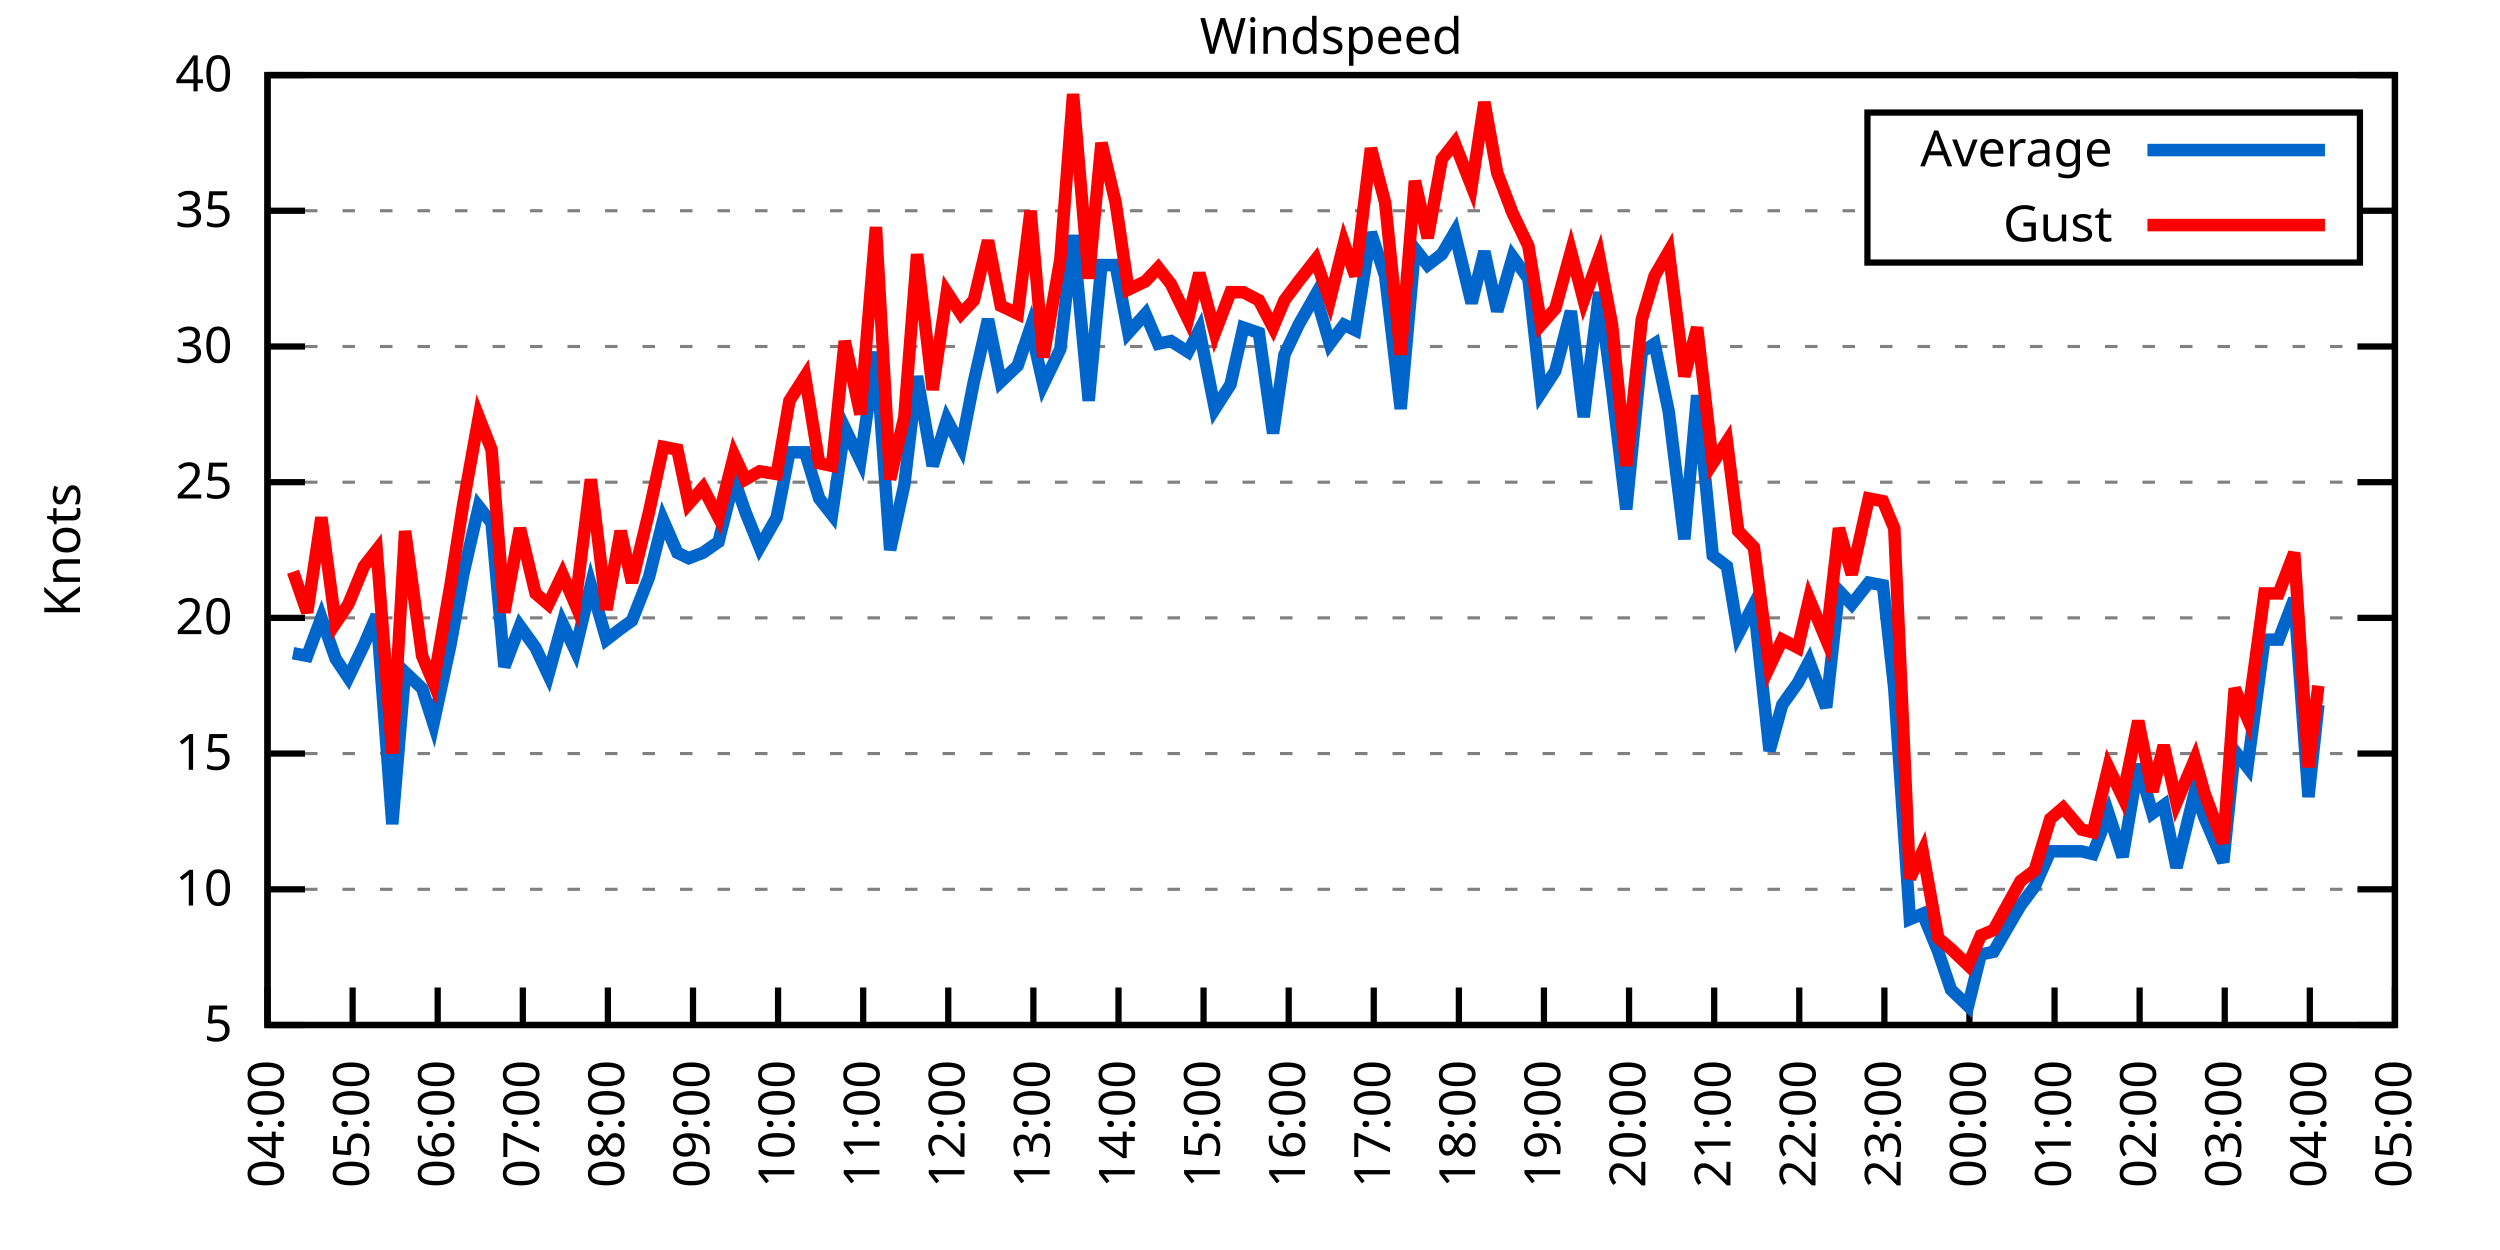
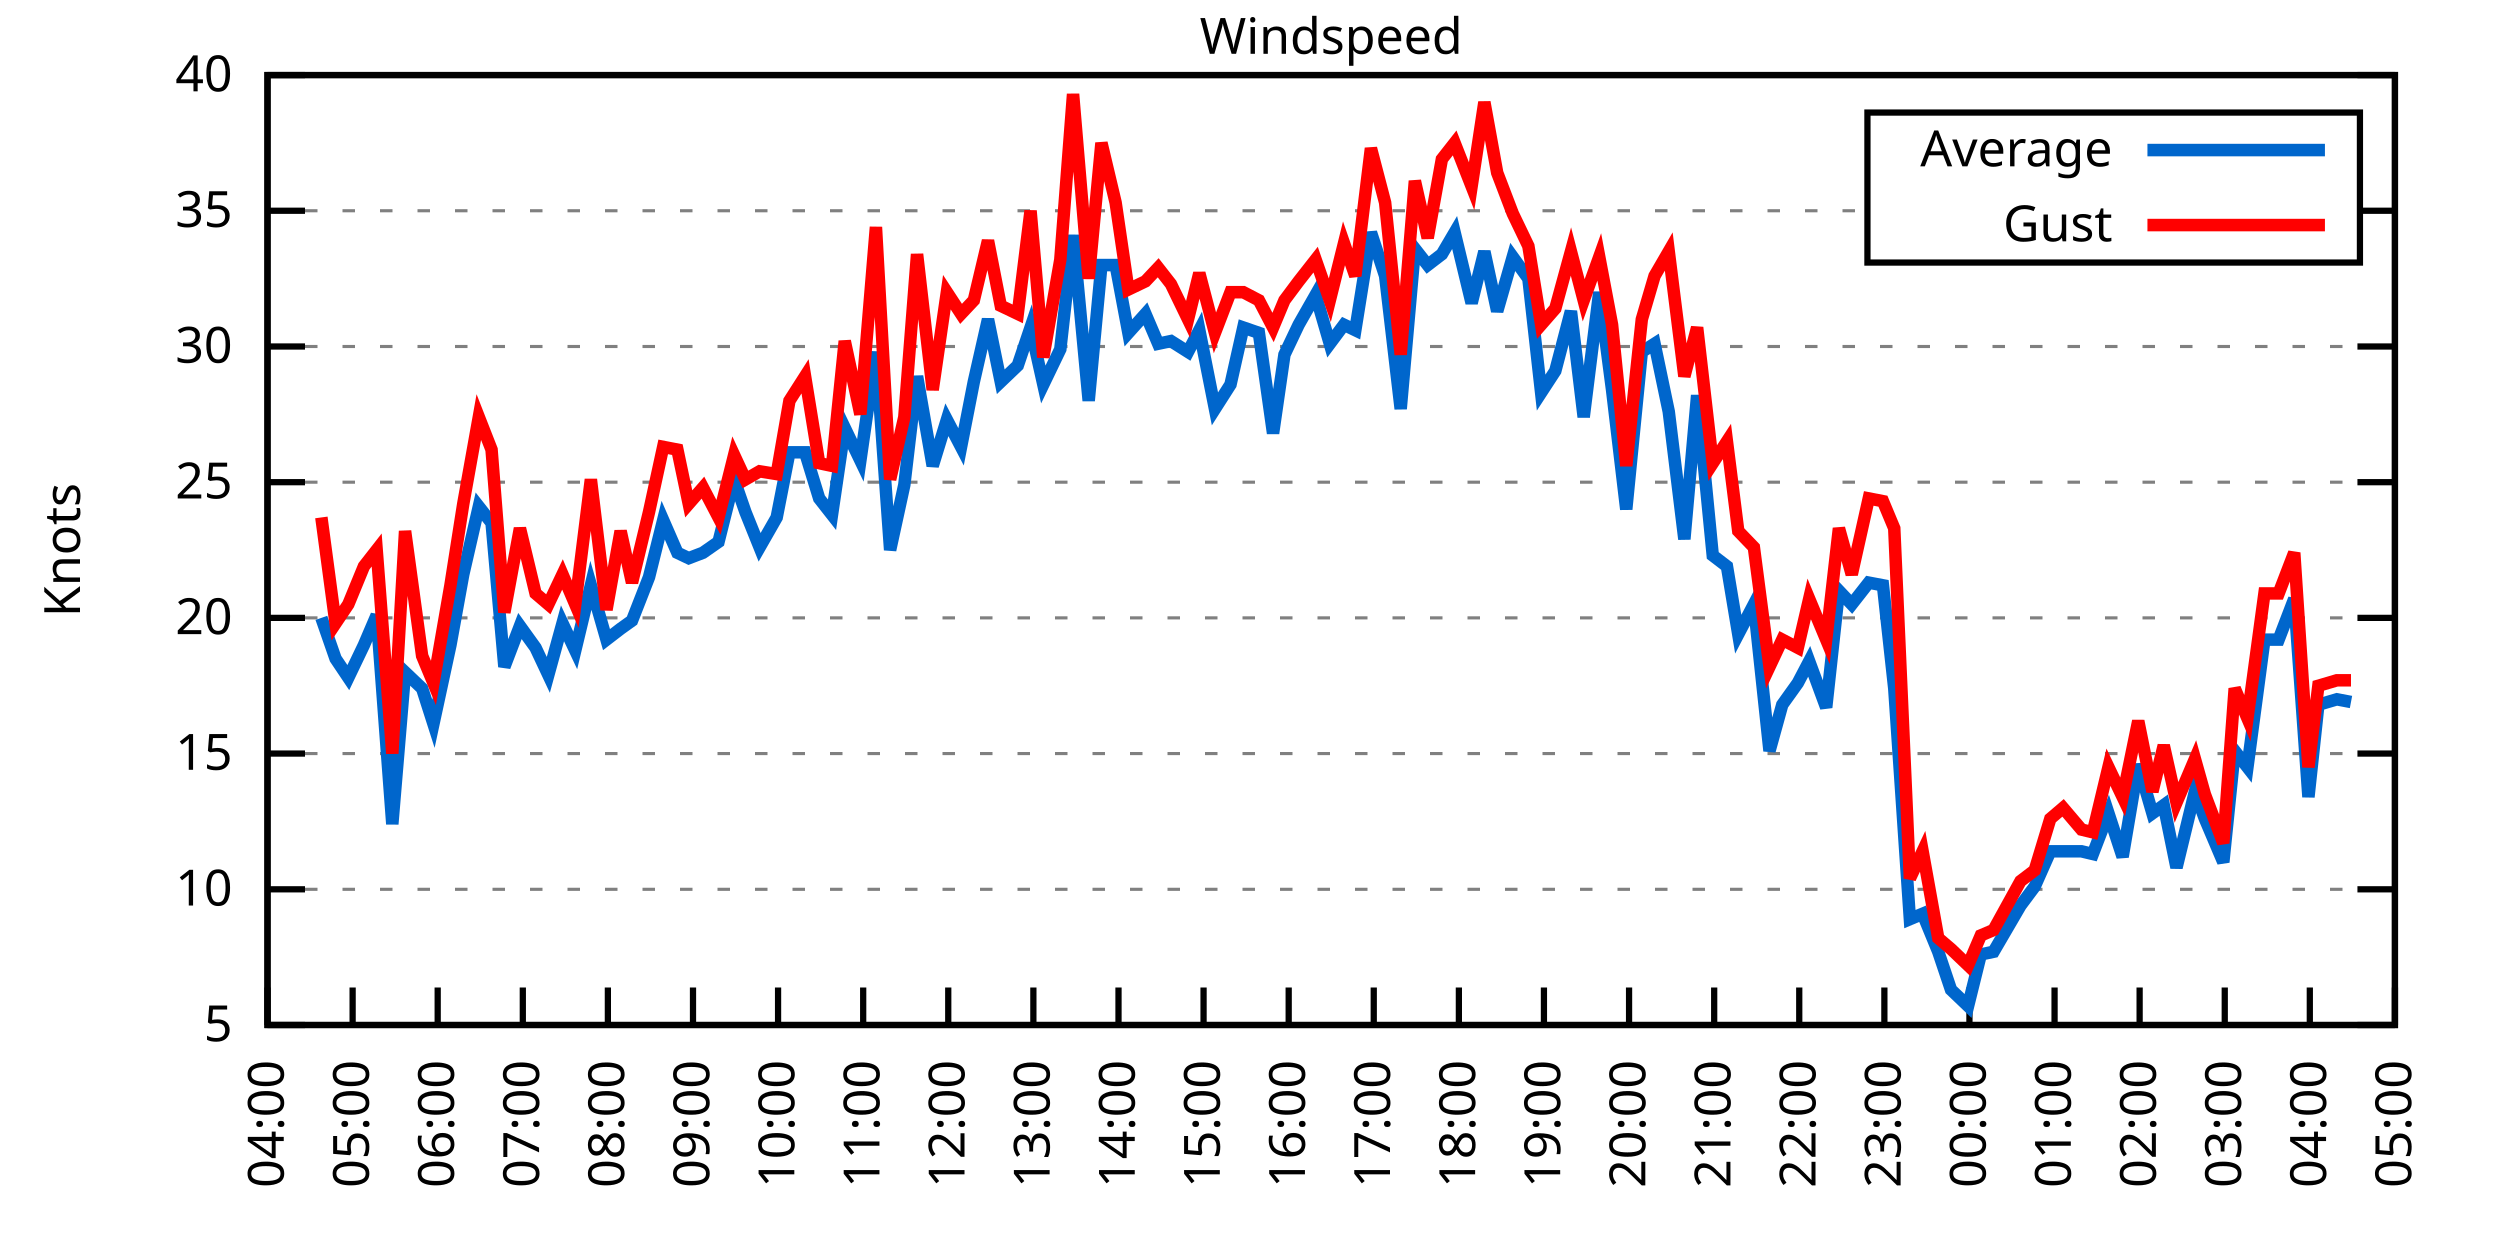
<svg xmlns="http://www.w3.org/2000/svg" xmlns:xlink="http://www.w3.org/1999/xlink" width="400" height="200" viewBox="0 0 400 200">
  <g id="gnuplot_canvas">
    <rect x="0" y="0" width="400" height="200" fill="none" />
    <defs>
      <circle id="gpDot" r="0.5" stroke-width="0.5" stroke="currentColor" />
      <path id="gpPt0" stroke-width="0.333" stroke="currentColor" d="M-1,0 h2 M0,-1 v2" />
      <path id="gpPt1" stroke-width="0.333" stroke="currentColor" d="M-1,-1 L1,1 M1,-1 L-1,1" />
      <path id="gpPt2" stroke-width="0.333" stroke="currentColor" d="M-1,0 L1,0 M0,-1 L0,1 M-1,-1 L1,1 M-1,1 L1,-1" />
      <rect id="gpPt3" stroke-width="0.333" stroke="currentColor" x="-1" y="-1" width="2" height="2" />
      <rect id="gpPt4" stroke-width="0.333" stroke="currentColor" fill="currentColor" x="-1" y="-1" width="2" height="2" />
      <circle id="gpPt5" stroke-width="0.333" stroke="currentColor" cx="0" cy="0" r="1" />
      <use xlink:href="#gpPt5" id="gpPt6" fill="currentColor" stroke="none" />
      <path id="gpPt7" stroke-width="0.333" stroke="currentColor" d="M0,-1.33 L-1.33,0.67 L1.33,0.67 z" />
      <use xlink:href="#gpPt7" id="gpPt8" fill="currentColor" stroke="none" />
      <use xlink:href="#gpPt7" id="gpPt9" stroke="currentColor" transform="rotate(180)" />
      <use xlink:href="#gpPt9" id="gpPt10" fill="currentColor" stroke="none" />
      <use xlink:href="#gpPt3" id="gpPt11" stroke="currentColor" transform="rotate(45)" />
      <use xlink:href="#gpPt11" id="gpPt12" fill="currentColor" stroke="none" />
      <path id="gpPt13" stroke-width="0.333" stroke="currentColor" d="M0,1.330 L1.265,0.411 L0.782,-1.067 L-0.782,-1.076 L-1.265,0.411 z" />
      <use xlink:href="#gpPt13" id="gpPt14" fill="currentColor" stroke="none" />
      <filter id="textbox" filterUnits="objectBoundingBox" x="0" y="0" height="1" width="1">
        <feFlood flood-color="white" flood-opacity="1" result="bgnd" />
        <feComposite in="SourceGraphic" in2="bgnd" operator="atop" />
      </filter>
      <filter id="greybox" filterUnits="objectBoundingBox" x="0" y="0" height="1" width="1">
        <feFlood flood-color="lightgrey" flood-opacity="1" result="grey" />
        <feComposite in="SourceGraphic" in2="grey" operator="atop" />
      </filter>
    </defs>
    <g fill="none" color="white" stroke="currentColor" stroke-width="1.00" stroke-linecap="butt" stroke-linejoin="miter">
</g>
    <g fill="none" color="black" stroke="currentColor" stroke-width="1.00" stroke-linecap="butt" stroke-linejoin="miter">
      <g stroke="none" shape-rendering="crispEdges">
        <polygon fill="rgb(255, 255, 255)" points="42.80,164.00 383.18,164.00 383.18,12.02 42.80,12.02 " />
      </g>
    </g>
    <g fill="none" color="black" stroke="currentColor" stroke-width="1.00" stroke-linecap="butt" stroke-linejoin="miter">
</g>
    <g fill="none" color="black" stroke="black" stroke-width="0.50" stroke-linecap="butt" stroke-linejoin="miter">
</g>
    <g fill="none" color="gray" stroke="currentColor" stroke-width="0.50" stroke-linecap="butt" stroke-linejoin="miter">
      <path stroke="gray" stroke-dasharray="2,4" class="gridline" d="M42.80,164.00 L383.19,164.00  " />
    </g>
    <g fill="none" color="gray" stroke="gray" stroke-width="1.00" stroke-linecap="butt" stroke-linejoin="miter">
</g>
    <g fill="none" color="black" stroke="currentColor" stroke-width="1.00" stroke-linecap="butt" stroke-linejoin="miter">
      <path stroke="black" d="M42.80,164.00 L48.80,164.00 M383.19,164.00 L377.19,164.00  " />
      <g transform="translate(37.20,166.60)" stroke="none" fill="black" font-family="Sans" font-size="8.00" text-anchor="end">
        <text>
          <tspan font-family="Sans"> 5</tspan>
        </text>
      </g>
    </g>
    <g fill="none" color="black" stroke="currentColor" stroke-width="1.00" stroke-linecap="butt" stroke-linejoin="miter">
</g>
    <g fill="none" color="black" stroke="black" stroke-width="0.50" stroke-linecap="butt" stroke-linejoin="miter">
</g>
    <g fill="none" color="gray" stroke="currentColor" stroke-width="0.50" stroke-linecap="butt" stroke-linejoin="miter">
      <path stroke="gray" stroke-dasharray="2,4" class="gridline" d="M42.80,142.29 L383.19,142.29  " />
    </g>
    <g fill="none" color="gray" stroke="gray" stroke-width="1.00" stroke-linecap="butt" stroke-linejoin="miter">
</g>
    <g fill="none" color="black" stroke="currentColor" stroke-width="1.00" stroke-linecap="butt" stroke-linejoin="miter">
      <path stroke="black" d="M42.80,142.29 L48.80,142.29 M383.19,142.29 L377.19,142.29  " />
      <g transform="translate(37.20,144.89)" stroke="none" fill="black" font-family="Sans" font-size="8.00" text-anchor="end">
        <text>
          <tspan font-family="Sans"> 10</tspan>
        </text>
      </g>
    </g>
    <g fill="none" color="black" stroke="currentColor" stroke-width="1.00" stroke-linecap="butt" stroke-linejoin="miter">
</g>
    <g fill="none" color="black" stroke="black" stroke-width="0.50" stroke-linecap="butt" stroke-linejoin="miter">
</g>
    <g fill="none" color="gray" stroke="currentColor" stroke-width="0.50" stroke-linecap="butt" stroke-linejoin="miter">
      <path stroke="gray" stroke-dasharray="2,4" class="gridline" d="M42.80,120.57 L383.19,120.57  " />
    </g>
    <g fill="none" color="gray" stroke="gray" stroke-width="1.00" stroke-linecap="butt" stroke-linejoin="miter">
</g>
    <g fill="none" color="black" stroke="currentColor" stroke-width="1.00" stroke-linecap="butt" stroke-linejoin="miter">
      <path stroke="black" d="M42.80,120.57 L48.80,120.57 M383.19,120.57 L377.19,120.57  " />
      <g transform="translate(37.20,123.17)" stroke="none" fill="black" font-family="Sans" font-size="8.00" text-anchor="end">
        <text>
          <tspan font-family="Sans"> 15</tspan>
        </text>
      </g>
    </g>
    <g fill="none" color="black" stroke="currentColor" stroke-width="1.00" stroke-linecap="butt" stroke-linejoin="miter">
</g>
    <g fill="none" color="black" stroke="black" stroke-width="0.50" stroke-linecap="butt" stroke-linejoin="miter">
</g>
    <g fill="none" color="gray" stroke="currentColor" stroke-width="0.50" stroke-linecap="butt" stroke-linejoin="miter">
      <path stroke="gray" stroke-dasharray="2,4" class="gridline" d="M42.80,98.86 L383.19,98.86  " />
    </g>
    <g fill="none" color="gray" stroke="gray" stroke-width="1.00" stroke-linecap="butt" stroke-linejoin="miter">
</g>
    <g fill="none" color="black" stroke="currentColor" stroke-width="1.00" stroke-linecap="butt" stroke-linejoin="miter">
      <path stroke="black" d="M42.80,98.86 L48.80,98.86 M383.19,98.86 L377.19,98.86  " />
      <g transform="translate(37.20,101.46)" stroke="none" fill="black" font-family="Sans" font-size="8.00" text-anchor="end">
        <text>
          <tspan font-family="Sans"> 20</tspan>
        </text>
      </g>
    </g>
    <g fill="none" color="black" stroke="currentColor" stroke-width="1.00" stroke-linecap="butt" stroke-linejoin="miter">
</g>
    <g fill="none" color="black" stroke="black" stroke-width="0.50" stroke-linecap="butt" stroke-linejoin="miter">
</g>
    <g fill="none" color="gray" stroke="currentColor" stroke-width="0.50" stroke-linecap="butt" stroke-linejoin="miter">
      <path stroke="gray" stroke-dasharray="2,4" class="gridline" d="M42.80,77.15 L383.19,77.15  " />
    </g>
    <g fill="none" color="gray" stroke="gray" stroke-width="1.00" stroke-linecap="butt" stroke-linejoin="miter">
</g>
    <g fill="none" color="black" stroke="currentColor" stroke-width="1.00" stroke-linecap="butt" stroke-linejoin="miter">
      <path stroke="black" d="M42.80,77.15 L48.80,77.15 M383.19,77.15 L377.19,77.15  " />
      <g transform="translate(37.20,79.75)" stroke="none" fill="black" font-family="Sans" font-size="8.00" text-anchor="end">
        <text>
          <tspan font-family="Sans"> 25</tspan>
        </text>
      </g>
    </g>
    <g fill="none" color="black" stroke="currentColor" stroke-width="1.00" stroke-linecap="butt" stroke-linejoin="miter">
</g>
    <g fill="none" color="black" stroke="black" stroke-width="0.50" stroke-linecap="butt" stroke-linejoin="miter">
</g>
    <g fill="none" color="gray" stroke="currentColor" stroke-width="0.50" stroke-linecap="butt" stroke-linejoin="miter">
      <path stroke="gray" stroke-dasharray="2,4" class="gridline" d="M42.80,55.44 L383.19,55.44  " />
    </g>
    <g fill="none" color="gray" stroke="gray" stroke-width="1.00" stroke-linecap="butt" stroke-linejoin="miter">
</g>
    <g fill="none" color="black" stroke="currentColor" stroke-width="1.00" stroke-linecap="butt" stroke-linejoin="miter">
      <path stroke="black" d="M42.80,55.44 L48.80,55.44 M383.19,55.44 L377.19,55.44  " />
      <g transform="translate(37.20,58.04)" stroke="none" fill="black" font-family="Sans" font-size="8.00" text-anchor="end">
        <text>
          <tspan font-family="Sans"> 30</tspan>
        </text>
      </g>
    </g>
    <g fill="none" color="black" stroke="currentColor" stroke-width="1.00" stroke-linecap="butt" stroke-linejoin="miter">
</g>
    <g fill="none" color="black" stroke="black" stroke-width="0.50" stroke-linecap="butt" stroke-linejoin="miter">
</g>
    <g fill="none" color="gray" stroke="currentColor" stroke-width="0.50" stroke-linecap="butt" stroke-linejoin="miter">
      <path stroke="gray" stroke-dasharray="2,4" class="gridline" d="M42.80,33.72 L298.79,33.72 M377.59,33.72 L383.19,33.72  " />
    </g>
    <g fill="none" color="gray" stroke="gray" stroke-width="1.00" stroke-linecap="butt" stroke-linejoin="miter">
</g>
    <g fill="none" color="black" stroke="currentColor" stroke-width="1.00" stroke-linecap="butt" stroke-linejoin="miter">
      <path stroke="black" d="M42.80,33.72 L48.80,33.72 M383.19,33.72 L377.19,33.72  " />
      <g transform="translate(37.20,36.32)" stroke="none" fill="black" font-family="Sans" font-size="8.00" text-anchor="end">
        <text>
          <tspan font-family="Sans"> 35</tspan>
        </text>
      </g>
    </g>
    <g fill="none" color="black" stroke="currentColor" stroke-width="1.00" stroke-linecap="butt" stroke-linejoin="miter">
</g>
    <g fill="none" color="black" stroke="black" stroke-width="0.50" stroke-linecap="butt" stroke-linejoin="miter">
</g>
    <g fill="none" color="gray" stroke="currentColor" stroke-width="0.50" stroke-linecap="butt" stroke-linejoin="miter">
      <path stroke="gray" stroke-dasharray="2,4" class="gridline" d="M42.80,12.01 L383.19,12.01  " />
    </g>
    <g fill="none" color="gray" stroke="gray" stroke-width="1.00" stroke-linecap="butt" stroke-linejoin="miter">
</g>
    <g fill="none" color="black" stroke="currentColor" stroke-width="1.00" stroke-linecap="butt" stroke-linejoin="miter">
      <path stroke="black" d="M42.80,12.01 L48.80,12.01 M383.19,12.01 L377.19,12.01  " />
      <g transform="translate(37.20,14.61)" stroke="none" fill="black" font-family="Sans" font-size="8.00" text-anchor="end">
        <text>
          <tspan font-family="Sans"> 40</tspan>
        </text>
      </g>
    </g>
    <g fill="none" color="black" stroke="currentColor" stroke-width="1.00" stroke-linecap="butt" stroke-linejoin="miter">
      <path stroke="black" d="M42.80,164.00 L42.80,158.00  " />
      <g transform="translate(45.40,169.60) rotate(270.00)" stroke="none" fill="black" font-family="Sans" font-size="8.00" text-anchor="end">
        <text>
          <tspan font-family="Sans">04:00</tspan>
        </text>
      </g>
    </g>
    <g fill="none" color="black" stroke="currentColor" stroke-width="1.00" stroke-linecap="butt" stroke-linejoin="miter">
      <path stroke="black" d="M56.42,164.00 L56.42,158.00  " />
      <g transform="translate(59.02,169.60) rotate(270.00)" stroke="none" fill="black" font-family="Sans" font-size="8.00" text-anchor="end">
        <text>
          <tspan font-family="Sans">05:00</tspan>
        </text>
      </g>
    </g>
    <g fill="none" color="black" stroke="currentColor" stroke-width="1.00" stroke-linecap="butt" stroke-linejoin="miter">
      <path stroke="black" d="M70.03,164.00 L70.03,158.00  " />
      <g transform="translate(72.63,169.60) rotate(270.00)" stroke="none" fill="black" font-family="Sans" font-size="8.00" text-anchor="end">
        <text>
          <tspan font-family="Sans">06:00</tspan>
        </text>
      </g>
    </g>
    <g fill="none" color="black" stroke="currentColor" stroke-width="1.00" stroke-linecap="butt" stroke-linejoin="miter">
      <path stroke="black" d="M83.65,164.00 L83.65,158.00  " />
      <g transform="translate(86.25,169.60) rotate(270.00)" stroke="none" fill="black" font-family="Sans" font-size="8.00" text-anchor="end">
        <text>
          <tspan font-family="Sans">07:00</tspan>
        </text>
      </g>
    </g>
    <g fill="none" color="black" stroke="currentColor" stroke-width="1.00" stroke-linecap="butt" stroke-linejoin="miter">
      <path stroke="black" d="M97.26,164.00 L97.26,158.00  " />
      <g transform="translate(99.86,169.60) rotate(270.00)" stroke="none" fill="black" font-family="Sans" font-size="8.00" text-anchor="end">
        <text>
          <tspan font-family="Sans">08:00</tspan>
        </text>
      </g>
    </g>
    <g fill="none" color="black" stroke="currentColor" stroke-width="1.00" stroke-linecap="butt" stroke-linejoin="miter">
      <path stroke="black" d="M110.88,164.00 L110.88,158.00  " />
      <g transform="translate(113.48,169.60) rotate(270.00)" stroke="none" fill="black" font-family="Sans" font-size="8.00" text-anchor="end">
        <text>
          <tspan font-family="Sans">09:00</tspan>
        </text>
      </g>
    </g>
    <g fill="none" color="black" stroke="currentColor" stroke-width="1.00" stroke-linecap="butt" stroke-linejoin="miter">
      <path stroke="black" d="M124.49,164.00 L124.49,158.00  " />
      <g transform="translate(127.09,169.60) rotate(270.00)" stroke="none" fill="black" font-family="Sans" font-size="8.00" text-anchor="end">
        <text>
          <tspan font-family="Sans">10:00</tspan>
        </text>
      </g>
    </g>
    <g fill="none" color="black" stroke="currentColor" stroke-width="1.00" stroke-linecap="butt" stroke-linejoin="miter">
      <path stroke="black" d="M138.11,164.00 L138.11,158.00  " />
      <g transform="translate(140.71,169.60) rotate(270.00)" stroke="none" fill="black" font-family="Sans" font-size="8.00" text-anchor="end">
        <text>
          <tspan font-family="Sans">11:00</tspan>
        </text>
      </g>
    </g>
    <g fill="none" color="black" stroke="currentColor" stroke-width="1.00" stroke-linecap="butt" stroke-linejoin="miter">
      <path stroke="black" d="M151.72,164.00 L151.72,158.00  " />
      <g transform="translate(154.32,169.60) rotate(270.00)" stroke="none" fill="black" font-family="Sans" font-size="8.00" text-anchor="end">
        <text>
          <tspan font-family="Sans">12:00</tspan>
        </text>
      </g>
    </g>
    <g fill="none" color="black" stroke="currentColor" stroke-width="1.00" stroke-linecap="butt" stroke-linejoin="miter">
      <path stroke="black" d="M165.34,164.00 L165.34,158.00  " />
      <g transform="translate(167.94,169.60) rotate(270.00)" stroke="none" fill="black" font-family="Sans" font-size="8.00" text-anchor="end">
        <text>
          <tspan font-family="Sans">13:00</tspan>
        </text>
      </g>
    </g>
    <g fill="none" color="black" stroke="currentColor" stroke-width="1.00" stroke-linecap="butt" stroke-linejoin="miter">
      <path stroke="black" d="M178.96,164.00 L178.96,158.00  " />
      <g transform="translate(181.56,169.60) rotate(270.00)" stroke="none" fill="black" font-family="Sans" font-size="8.00" text-anchor="end">
        <text>
          <tspan font-family="Sans">14:00</tspan>
        </text>
      </g>
    </g>
    <g fill="none" color="black" stroke="currentColor" stroke-width="1.00" stroke-linecap="butt" stroke-linejoin="miter">
      <path stroke="black" d="M192.57,164.00 L192.57,158.00  " />
      <g transform="translate(195.17,169.60) rotate(270.00)" stroke="none" fill="black" font-family="Sans" font-size="8.00" text-anchor="end">
        <text>
          <tspan font-family="Sans">15:00</tspan>
        </text>
      </g>
    </g>
    <g fill="none" color="black" stroke="currentColor" stroke-width="1.00" stroke-linecap="butt" stroke-linejoin="miter">
      <path stroke="black" d="M206.19,164.00 L206.19,158.00  " />
      <g transform="translate(208.79,169.60) rotate(270.00)" stroke="none" fill="black" font-family="Sans" font-size="8.00" text-anchor="end">
        <text>
          <tspan font-family="Sans">16:00</tspan>
        </text>
      </g>
    </g>
    <g fill="none" color="black" stroke="currentColor" stroke-width="1.00" stroke-linecap="butt" stroke-linejoin="miter">
      <path stroke="black" d="M219.80,164.00 L219.80,158.00  " />
      <g transform="translate(222.40,169.60) rotate(270.00)" stroke="none" fill="black" font-family="Sans" font-size="8.00" text-anchor="end">
        <text>
          <tspan font-family="Sans">17:00</tspan>
        </text>
      </g>
    </g>
    <g fill="none" color="black" stroke="currentColor" stroke-width="1.00" stroke-linecap="butt" stroke-linejoin="miter">
      <path stroke="black" d="M233.42,164.00 L233.42,158.00  " />
      <g transform="translate(236.02,169.60) rotate(270.00)" stroke="none" fill="black" font-family="Sans" font-size="8.00" text-anchor="end">
        <text>
          <tspan font-family="Sans">18:00</tspan>
        </text>
      </g>
    </g>
    <g fill="none" color="black" stroke="currentColor" stroke-width="1.00" stroke-linecap="butt" stroke-linejoin="miter">
      <path stroke="black" d="M247.03,164.00 L247.03,158.00  " />
      <g transform="translate(249.63,169.60) rotate(270.00)" stroke="none" fill="black" font-family="Sans" font-size="8.00" text-anchor="end">
        <text>
          <tspan font-family="Sans">19:00</tspan>
        </text>
      </g>
    </g>
    <g fill="none" color="black" stroke="currentColor" stroke-width="1.00" stroke-linecap="butt" stroke-linejoin="miter">
      <path stroke="black" d="M260.65,164.00 L260.65,158.00  " />
      <g transform="translate(263.25,169.60) rotate(270.00)" stroke="none" fill="black" font-family="Sans" font-size="8.00" text-anchor="end">
        <text>
          <tspan font-family="Sans">20:00</tspan>
        </text>
      </g>
    </g>
    <g fill="none" color="black" stroke="currentColor" stroke-width="1.00" stroke-linecap="butt" stroke-linejoin="miter">
      <path stroke="black" d="M274.27,164.00 L274.27,158.00  " />
      <g transform="translate(276.87,169.60) rotate(270.00)" stroke="none" fill="black" font-family="Sans" font-size="8.00" text-anchor="end">
        <text>
          <tspan font-family="Sans">21:00</tspan>
        </text>
      </g>
    </g>
    <g fill="none" color="black" stroke="currentColor" stroke-width="1.00" stroke-linecap="butt" stroke-linejoin="miter">
      <path stroke="black" d="M287.88,164.00 L287.88,158.00  " />
      <g transform="translate(290.48,169.60) rotate(270.00)" stroke="none" fill="black" font-family="Sans" font-size="8.00" text-anchor="end">
        <text>
          <tspan font-family="Sans">22:00</tspan>
        </text>
      </g>
    </g>
    <g fill="none" color="black" stroke="currentColor" stroke-width="1.00" stroke-linecap="butt" stroke-linejoin="miter">
      <path stroke="black" d="M301.50,164.00 L301.50,158.00  " />
      <g transform="translate(304.10,169.60) rotate(270.00)" stroke="none" fill="black" font-family="Sans" font-size="8.00" text-anchor="end">
        <text>
          <tspan font-family="Sans">23:00</tspan>
        </text>
      </g>
    </g>
    <g fill="none" color="black" stroke="currentColor" stroke-width="1.00" stroke-linecap="butt" stroke-linejoin="miter">
      <path stroke="black" d="M315.11,164.00 L315.11,158.00  " />
      <g transform="translate(317.71,169.60) rotate(270.00)" stroke="none" fill="black" font-family="Sans" font-size="8.00" text-anchor="end">
        <text>
          <tspan font-family="Sans">00:00</tspan>
        </text>
      </g>
    </g>
    <g fill="none" color="black" stroke="currentColor" stroke-width="1.00" stroke-linecap="butt" stroke-linejoin="miter">
      <path stroke="black" d="M328.73,164.00 L328.73,158.00  " />
      <g transform="translate(331.33,169.60) rotate(270.00)" stroke="none" fill="black" font-family="Sans" font-size="8.00" text-anchor="end">
        <text>
          <tspan font-family="Sans">01:00</tspan>
        </text>
      </g>
    </g>
    <g fill="none" color="black" stroke="currentColor" stroke-width="1.00" stroke-linecap="butt" stroke-linejoin="miter">
      <path stroke="black" d="M342.34,164.00 L342.34,158.00  " />
      <g transform="translate(344.94,169.60) rotate(270.00)" stroke="none" fill="black" font-family="Sans" font-size="8.00" text-anchor="end">
        <text>
          <tspan font-family="Sans">02:00</tspan>
        </text>
      </g>
    </g>
    <g fill="none" color="black" stroke="currentColor" stroke-width="1.00" stroke-linecap="butt" stroke-linejoin="miter">
      <path stroke="black" d="M355.96,164.00 L355.96,158.00  " />
      <g transform="translate(358.56,169.60) rotate(270.00)" stroke="none" fill="black" font-family="Sans" font-size="8.00" text-anchor="end">
        <text>
          <tspan font-family="Sans">03:00</tspan>
        </text>
      </g>
    </g>
    <g fill="none" color="black" stroke="currentColor" stroke-width="1.00" stroke-linecap="butt" stroke-linejoin="miter">
      <path stroke="black" d="M369.57,164.00 L369.57,158.00  " />
      <g transform="translate(372.17,169.60) rotate(270.00)" stroke="none" fill="black" font-family="Sans" font-size="8.00" text-anchor="end">
        <text>
          <tspan font-family="Sans">04:00</tspan>
        </text>
      </g>
    </g>
    <g fill="none" color="black" stroke="currentColor" stroke-width="1.00" stroke-linecap="butt" stroke-linejoin="miter">
      <path stroke="black" d="M383.19,164.00 L383.19,158.00  " />
      <g transform="translate(385.79,169.60) rotate(270.00)" stroke="none" fill="black" font-family="Sans" font-size="8.00" text-anchor="end">
        <text>
          <tspan font-family="Sans">05:00</tspan>
        </text>
      </g>
    </g>
    <g fill="none" color="black" stroke="currentColor" stroke-width="1.00" stroke-linecap="butt" stroke-linejoin="miter">
</g>
    <g fill="none" color="black" stroke="currentColor" stroke-width="1.00" stroke-linecap="butt" stroke-linejoin="miter">
      <path stroke="black" d="M42.80,12.01 L42.80,164.00 L383.19,164.00 L383.19,12.01 L42.80,12.01 Z  " />
    </g>
    <g fill="none" color="black" stroke="currentColor" stroke-width="1.00" stroke-linecap="butt" stroke-linejoin="miter">
</g>
    <g fill="none" color="black" stroke="currentColor" stroke-width="1.00" stroke-linecap="butt" stroke-linejoin="miter">
      <path stroke="black" d="M298.79,42.01 L298.79,18.01 L377.59,18.01 L377.59,42.01 L298.79,42.01 Z  " />
    </g>
    <g id="Windspeed_plot_1">
      <g fill="none" color="white" stroke="black" stroke-width="2.00" stroke-linecap="butt" stroke-linejoin="miter">
</g>
      <g fill="none" color="black" stroke="currentColor" stroke-width="2.00" stroke-linecap="butt" stroke-linejoin="miter">
        <g transform="translate(337.99,26.61)" stroke="none" fill="black" font-family="Sans" font-size="8.00" text-anchor="end">
          <text>
            <tspan font-family="Sans">Average</tspan>
          </text>
        </g>
      </g>
      <g fill="none" color="black" stroke="currentColor" stroke-width="2.00" stroke-linecap="butt" stroke-linejoin="miter">
-         <path stroke="rgb(  0, 102, 204)" d="M343.59,24.01 L371.99,24.01 M46.88,104.51 L49.15,104.94 L51.42,98.86 L53.69,105.38 L55.73,108.42 L58.23,103.20   L60.27,98.43 L62.77,131.86 L64.81,107.55 L67.54,110.15 L69.35,115.80 L72.07,103.20 L74.12,91.91 L76.61,81.06   L78.65,83.66 L80.70,106.68 L83.19,100.16 L85.69,103.64 L87.73,107.98 L90.00,99.73 L92.04,104.07 L94.54,93.65   L97.04,102.34 L99.30,100.60 L101.12,99.30 L103.84,92.35 L106.11,83.23 L108.38,88.44 L110.20,89.31 L112.47,88.44   L114.96,86.70 L117.46,76.71 L119.27,81.93 L121.54,87.57 L124.27,82.79 L126.31,72.37 L128.81,72.37 L131.07,79.75   L133.12,82.36 L135.16,68.46 L137.66,73.67 L140.15,56.30 L142.42,88.00 L144.69,77.58 L146.73,60.21 L149.23,74.54   L151.50,67.16 L153.77,71.50 L155.81,61.08 L158.08,51.09 L160.12,61.08 L162.84,58.48 L164.89,52.40 L166.93,61.52   L169.65,55.87 L171.69,37.63 L174.19,64.12 L176.23,42.41 L178.50,42.41 L180.54,53.26 L183.27,50.22 L185.31,55.00   L187.35,54.57 L190.08,56.30 L191.89,52.83 L194.39,65.42 L196.88,61.52 L198.93,52.40 L201.42,53.26 L203.69,69.33   L205.51,56.74 L207.78,51.96 L210.50,47.18 L212.77,55.00 L215.04,51.96 L216.85,52.83 L219.35,37.20 L221.62,44.15   L224.11,65.42 L226.38,39.80 L228.43,42.41 L230.70,40.67 L232.74,37.20 L235.46,48.49 L237.50,40.24 L239.55,49.79   L242.04,41.11 L244.54,44.58 L246.58,62.82 L248.85,59.34 L251.35,49.79 L253.39,66.73 L255.88,46.75 L257.93,62.38   L260.20,81.49 L262.69,56.30 L264.73,55.00 L267.00,65.86 L269.50,86.27 L271.54,63.25 L274.04,88.87 L276.31,90.61   L278.12,101.47 L280.62,96.69 L283.12,120.14 L285.16,112.76 L287.65,109.28 L289.47,105.81 L292.19,113.19 L294.23,94.52   L296.28,96.69 L299.00,93.22 L301.27,93.65 L303.08,110.15 L305.58,147.06 L307.62,146.20 L310.12,152.28 L312.16,158.35   L314.89,160.96 L316.93,152.71 L318.97,152.28 L323.28,144.89 L325.55,141.85 L328.05,136.21 L330.09,136.21 L333.04,136.21   L334.85,136.64 L337.35,130.13 L339.62,137.08 L342.12,122.31 L344.39,130.13 L346.20,128.83 L348.24,138.81 L351.19,126.65   L352.78,131.00 L355.73,137.94 L357.55,120.14 L359.59,122.75 L362.31,102.34 L364.58,102.34 L367.08,95.82 L369.35,127.52   L370.94,112.76  " />
+         <path stroke="rgb(  0, 102, 204)" d="M343.59,24.01 L371.99,24.01 M51.42,98.86 L53.69,105.38 L55.73,108.42 L58.23,103.20 L60.27,98.43 L62.77,131.86   L64.81,107.55 L67.54,110.15 L69.35,115.80 L72.07,103.20 L74.12,91.91 L76.61,81.06 L78.65,83.66 L80.70,106.68   L83.19,100.16 L85.69,103.64 L87.73,107.98 L90.00,99.73 L92.04,104.07 L94.54,93.65 L97.04,102.34 L99.30,100.60   L101.12,99.30 L103.84,92.35 L106.11,83.23 L108.38,88.44 L110.20,89.31 L112.47,88.44 L114.96,86.70 L117.46,76.71   L119.27,81.93 L121.54,87.57 L124.27,82.79 L126.31,72.37 L128.81,72.37 L131.07,79.75 L133.12,82.36 L135.16,68.46   L137.66,73.67 L140.15,56.30 L142.42,88.00 L144.69,77.58 L146.73,60.21 L149.23,74.54 L151.50,67.16 L153.77,71.50   L155.81,61.08 L158.08,51.09 L160.12,61.08 L162.84,58.48 L164.89,52.40 L166.93,61.52 L169.65,55.87 L171.69,37.63   L174.19,64.12 L176.23,42.41 L178.50,42.41 L180.54,53.26 L183.27,50.22 L185.31,55.00 L187.35,54.57 L190.08,56.30   L191.89,52.83 L194.39,65.42 L196.88,61.52 L198.93,52.40 L201.42,53.26 L203.69,69.33 L205.51,56.74 L207.78,51.96   L210.50,47.18 L212.77,55.00 L215.04,51.96 L216.85,52.83 L219.35,37.20 L221.62,44.15 L224.11,65.42 L226.38,39.80   L228.43,42.41 L230.70,40.67 L232.74,37.20 L235.46,48.49 L237.50,40.24 L239.55,49.79 L242.04,41.11 L244.54,44.58   L246.58,62.82 L248.85,59.34 L251.35,49.79 L253.39,66.73 L255.88,46.75 L257.93,62.38 L260.20,81.49 L262.69,56.30   L264.73,55.00 L267.00,65.86 L269.50,86.27 L271.54,63.25 L274.04,88.87 L276.31,90.61 L278.12,101.47 L280.62,96.69   L283.12,120.14 L285.16,112.76 L287.65,109.28 L289.47,105.81 L292.19,113.19 L294.23,94.52 L296.28,96.69 L299.00,93.22   L301.27,93.65 L303.08,110.15 L305.58,147.06 L307.62,146.20 L310.12,152.28 L312.16,158.35 L314.89,160.96 L316.93,152.71   L318.97,152.28 L323.28,144.89 L325.55,141.85 L328.05,136.21 L330.09,136.21 L333.04,136.21 L334.85,136.64 L337.35,130.13   L339.62,137.08 L342.12,122.31 L344.39,130.13 L346.20,128.83 L348.24,138.81 L351.19,126.65 L352.78,131.00 L355.73,137.94   L357.55,120.14 L359.59,122.75 L362.31,102.34 L364.58,102.34 L367.08,95.82 L369.35,127.52 L370.94,112.76 L373.89,111.89   L376.16,112.32  " />
      </g>
    </g>
    <g id="Windspeed_plot_2">
      <g fill="none" color="black" stroke="currentColor" stroke-width="2.00" stroke-linecap="butt" stroke-linejoin="miter">
        <g transform="translate(337.99,38.61)" stroke="none" fill="black" font-family="Sans" font-size="8.00" text-anchor="end">
          <text>
            <tspan font-family="Sans">Gust</tspan>
          </text>
        </g>
      </g>
      <g fill="none" color="black" stroke="currentColor" stroke-width="2.00" stroke-linecap="butt" stroke-linejoin="miter">
-         <path stroke="rgb(255,   0,   0)" d="M343.59,36.01 L371.99,36.01 M46.88,91.48 L49.15,97.99 L51.42,82.79 L53.69,99.73 L55.73,96.69 L58.23,90.61   L60.27,88.00 L62.77,120.57 L64.81,84.97 L67.54,104.94 L69.35,109.28 L72.07,93.65 L74.12,80.62 L76.61,66.73   L78.65,71.94 L80.70,97.99 L83.19,84.53 L85.69,94.95 L87.73,96.69 L90.00,91.91 L92.04,96.69 L94.54,76.71   L97.04,97.56 L99.30,84.97 L101.12,93.22 L103.84,81.93 L106.11,71.50 L108.38,71.94 L110.20,80.62 L112.47,78.02   L114.96,82.79 L117.46,72.81 L119.27,76.71 L121.54,75.41 L124.27,75.85 L126.31,64.12 L128.81,60.21 L131.07,74.11   L133.12,74.54 L135.16,54.57 L137.66,66.29 L140.15,36.33 L142.42,76.71 L144.69,66.73 L146.73,40.67 L149.23,62.38   L151.50,46.75 L153.77,50.22 L155.81,48.05 L158.08,38.50 L160.12,48.92 L162.84,50.22 L164.89,33.72 L166.93,57.17   L169.65,41.54 L171.69,15.05 L174.19,44.58 L176.23,22.87 L178.50,32.42 L180.54,46.32 L183.27,45.01 L185.31,42.84   L187.35,45.45 L190.08,51.09 L191.89,43.71 L194.39,53.26 L196.88,46.75 L198.93,46.75 L201.42,48.05 L203.69,52.40   L205.51,48.05 L207.78,45.01 L210.50,41.54 L212.77,48.05 L215.04,38.93 L216.85,44.15 L219.35,23.73 L221.62,32.42   L224.11,56.74 L226.38,28.95 L228.43,38.07 L230.70,25.47 L232.74,22.87 L235.46,29.81 L237.50,16.35 L239.55,27.64   L242.04,34.16 L244.54,39.37 L246.58,51.96 L248.85,49.36 L251.35,40.24 L253.39,48.05 L255.88,41.11 L257.93,51.96   L260.20,74.54 L262.69,51.09 L264.73,44.15 L267.00,40.24 L269.50,60.21 L271.54,52.40 L274.04,74.11 L276.31,70.63   L278.12,84.97 L280.62,87.57 L283.12,106.68 L285.16,102.34 L287.65,103.64 L289.47,95.82 L292.19,102.34 L294.23,84.53   L296.28,91.91 L299.00,79.75 L301.27,80.19 L303.08,84.53 L305.58,140.55 L307.62,136.21 L310.12,150.10 L312.16,151.84   L314.89,154.45 L316.93,149.67 L318.97,148.80 L323.28,140.98 L325.55,139.25 L328.05,131.00 L330.09,129.26 L333.04,132.73   L334.85,133.17 L337.35,122.75 L339.62,127.52 L342.12,115.36 L344.39,126.65 L346.20,119.27 L348.24,128.39 L351.19,121.44   L352.78,127.09 L355.73,134.90 L357.55,110.15 L359.59,114.93 L362.31,94.95 L364.58,94.95 L367.08,88.44 L369.35,122.75   L370.94,109.72  " />
+         <path stroke="rgb(255,   0,   0)" d="M343.59,36.01 L371.99,36.01 M51.42,82.79 L53.69,99.73 L55.73,96.69 L58.23,90.61 L60.27,88.00 L62.77,120.57   L64.81,84.97 L67.54,104.94 L69.35,109.28 L72.07,93.65 L74.12,80.62 L76.61,66.73 L78.65,71.94 L80.70,97.99   L83.19,84.53 L85.69,94.95 L87.73,96.69 L90.00,91.91 L92.04,96.69 L94.54,76.71 L97.04,97.56 L99.30,84.97   L101.12,93.22 L103.84,81.93 L106.11,71.50 L108.38,71.94 L110.20,80.62 L112.47,78.02 L114.96,82.79 L117.46,72.81   L119.27,76.71 L121.54,75.41 L124.27,75.85 L126.31,64.12 L128.81,60.21 L131.07,74.11 L133.12,74.54 L135.16,54.57   L137.66,66.29 L140.15,36.33 L142.42,76.71 L144.69,66.73 L146.73,40.67 L149.23,62.38 L151.50,46.75 L153.77,50.22   L155.81,48.05 L158.08,38.50 L160.12,48.92 L162.84,50.22 L164.89,33.72 L166.93,57.17 L169.65,41.54 L171.69,15.05   L174.19,44.58 L176.23,22.87 L178.50,32.42 L180.54,46.32 L183.27,45.01 L185.31,42.84 L187.35,45.45 L190.08,51.09   L191.89,43.71 L194.39,53.26 L196.88,46.75 L198.93,46.75 L201.42,48.05 L203.69,52.40 L205.51,48.05 L207.78,45.01   L210.50,41.54 L212.77,48.05 L215.04,38.93 L216.85,44.15 L219.35,23.73 L221.62,32.42 L224.11,56.74 L226.38,28.95   L228.43,38.07 L230.70,25.47 L232.74,22.87 L235.46,29.81 L237.50,16.35 L239.55,27.64 L242.04,34.16 L244.54,39.37   L246.58,51.96 L248.85,49.36 L251.35,40.24 L253.39,48.05 L255.88,41.11 L257.93,51.96 L260.20,74.54 L262.69,51.09   L264.73,44.15 L267.00,40.24 L269.50,60.21 L271.54,52.40 L274.04,74.11 L276.31,70.63 L278.12,84.97 L280.62,87.57   L283.12,106.68 L285.16,102.34 L287.65,103.64 L289.47,95.82 L292.19,102.34 L294.23,84.53 L296.28,91.91 L299.00,79.75   L301.27,80.19 L303.08,84.53 L305.58,140.55 L307.62,136.21 L310.12,150.10 L312.16,151.84 L314.89,154.45 L316.93,149.67   L318.97,148.80 L323.28,140.98 L325.55,139.25 L328.05,131.00 L330.09,129.26 L333.04,132.73 L334.85,133.17 L337.35,122.75   L339.62,127.52 L342.12,115.36 L344.39,126.65 L346.20,119.27 L348.24,128.39 L351.19,121.44 L352.78,127.09 L355.73,134.90   L357.55,110.15 L359.59,114.93 L362.31,94.95 L364.58,94.95 L367.08,88.44 L369.35,122.75 L370.94,109.72 L373.89,108.85   L376.16,108.85  " />
      </g>
    </g>
    <g fill="none" color="black" stroke="currentColor" stroke-width="2.00" stroke-linecap="butt" stroke-linejoin="miter">
</g>
    <g fill="none" color="black" stroke="black" stroke-width="1.00" stroke-linecap="butt" stroke-linejoin="miter">
</g>
    <g fill="none" color="black" stroke="currentColor" stroke-width="1.00" stroke-linecap="butt" stroke-linejoin="miter">
      <path stroke="black" d="M42.80,12.01 L42.80,164.00 L383.19,164.00 L383.19,12.01 L42.80,12.01 Z  " />
      <g transform="translate(12.80,88.01) rotate(270.00)" stroke="none" fill="black" font-family="Sans" font-size="8.00" text-anchor="middle">
        <text>
          <tspan font-family="Sans">Knots</tspan>
        </text>
      </g>
    </g>
    <g fill="none" color="black" stroke="currentColor" stroke-width="1.00" stroke-linecap="butt" stroke-linejoin="miter">
</g>
    <g fill="none" color="black" stroke="currentColor" stroke-width="1.00" stroke-linecap="butt" stroke-linejoin="miter">
      <g transform="translate(212.99,8.61)" stroke="none" fill="black" font-family="Sans" font-size="8.00" text-anchor="middle">
        <text>
          <tspan font-family="Sans">Windspeed</tspan>
        </text>
      </g>
    </g>
    <g fill="none" color="black" stroke="currentColor" stroke-width="1.00" stroke-linecap="butt" stroke-linejoin="miter">
</g>
  </g>
</svg>
